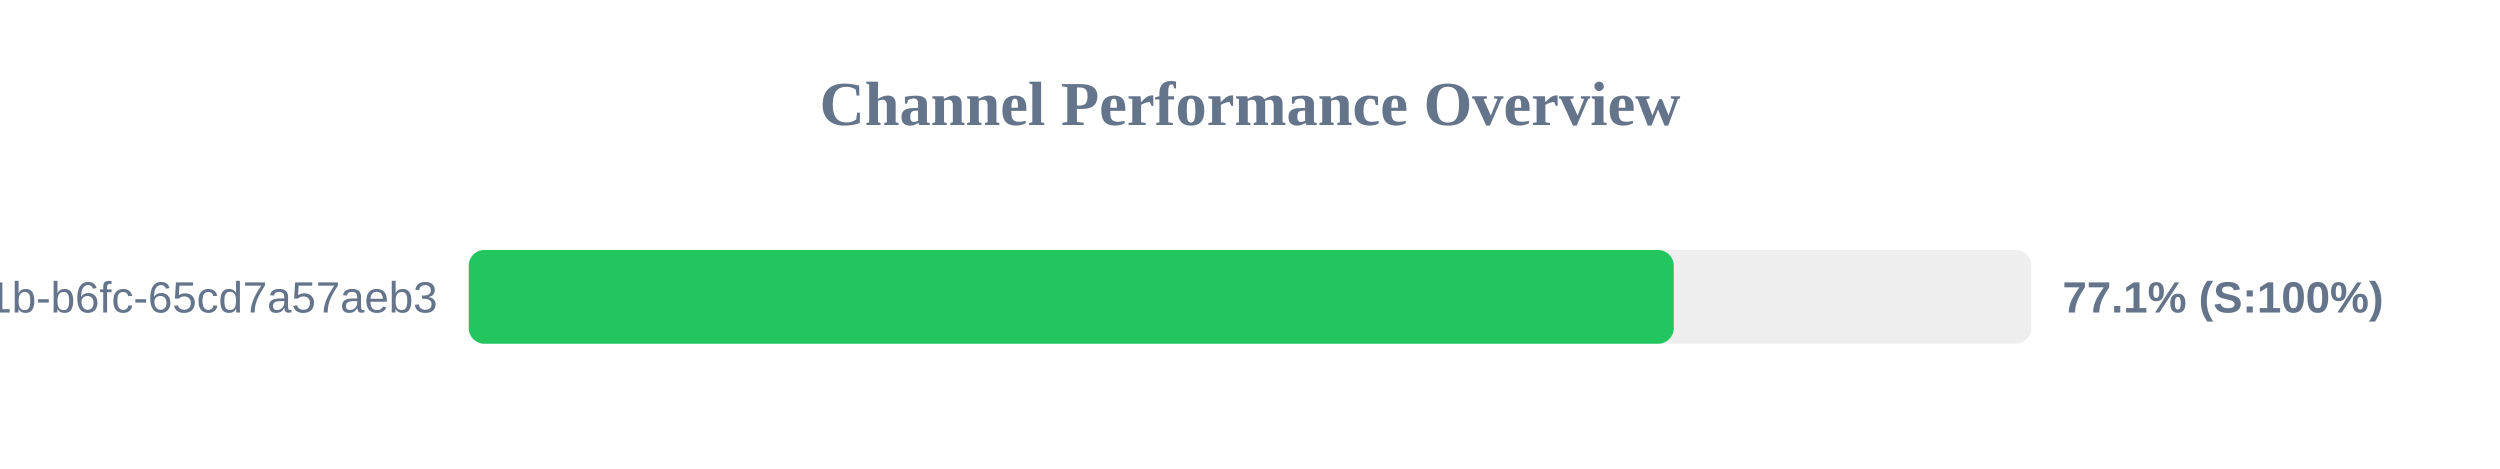
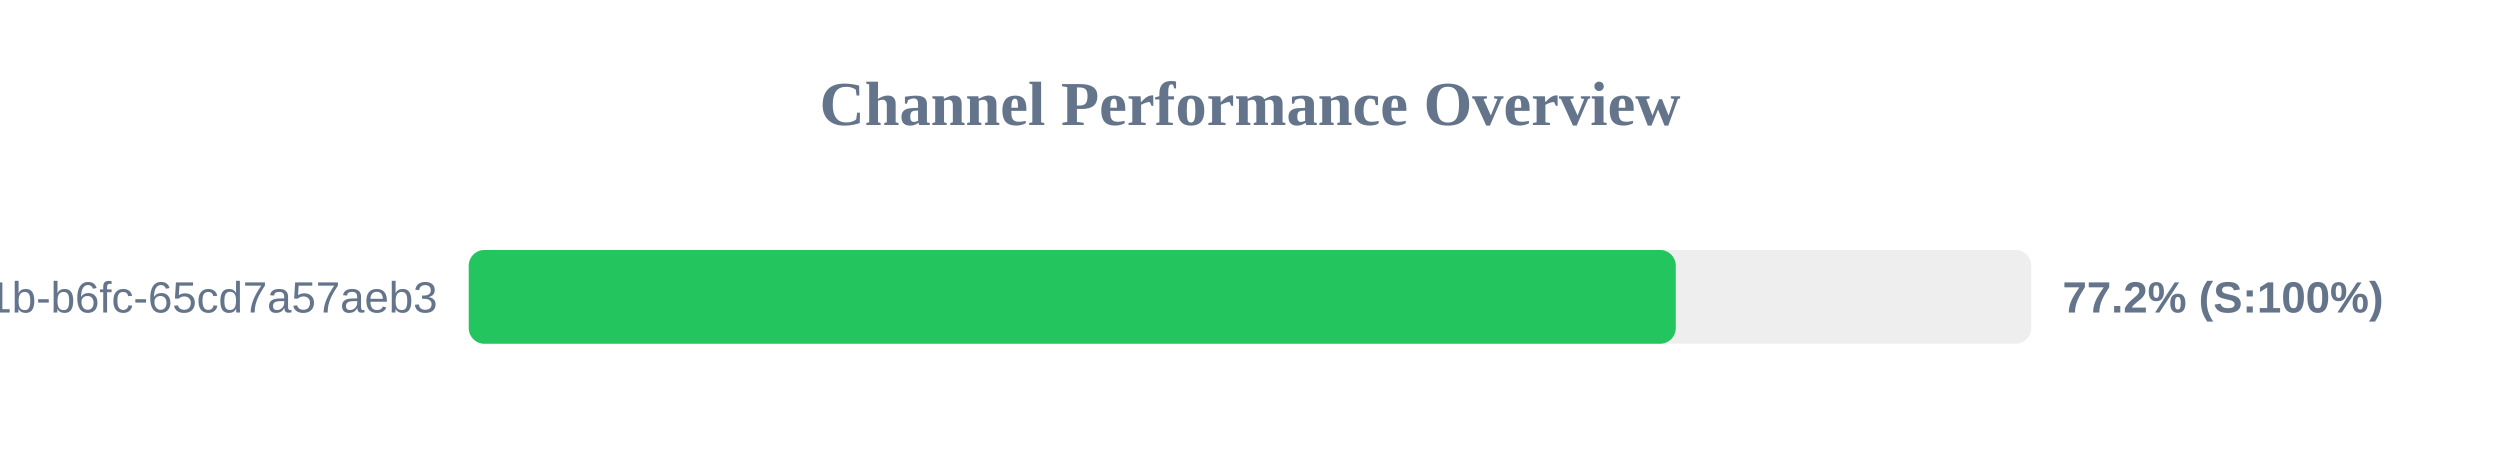
<svg xmlns="http://www.w3.org/2000/svg" width="800" height="150" version="1.1">
  <style>
        .row { font: 14px Arial; fill: #64748b; }
        .score { font: bold 14px Arial; fill: #64748b; }
    </style>
  <text x="400" y="40" text-anchor="middle" font-size="20px" font-weight="bold" fill="#64748b">Channel Performance Overview</text>
  <rect x="150" y="80" width="500" height="30" fill="#eee" rx="5" />
-   <rect x="150" y="80" width="385.6" height="30" fill="#22c55e" rx="5" />
+   <rect x="150" y="80" width="386.25" height="30" fill="#22c55e" rx="5" />
  <text x="140" y="100" text-anchor="end" class="row">?uuid=9c859345-959f-491b-b6fc-65cd7a57aeb3</text>
-   <text x="660" y="100" text-anchor="start" class="score">77.1% (S:100%)</text>
+   <text x="660" y="100" text-anchor="start" class="score">77.2% (S:100%)</text>
</svg>
